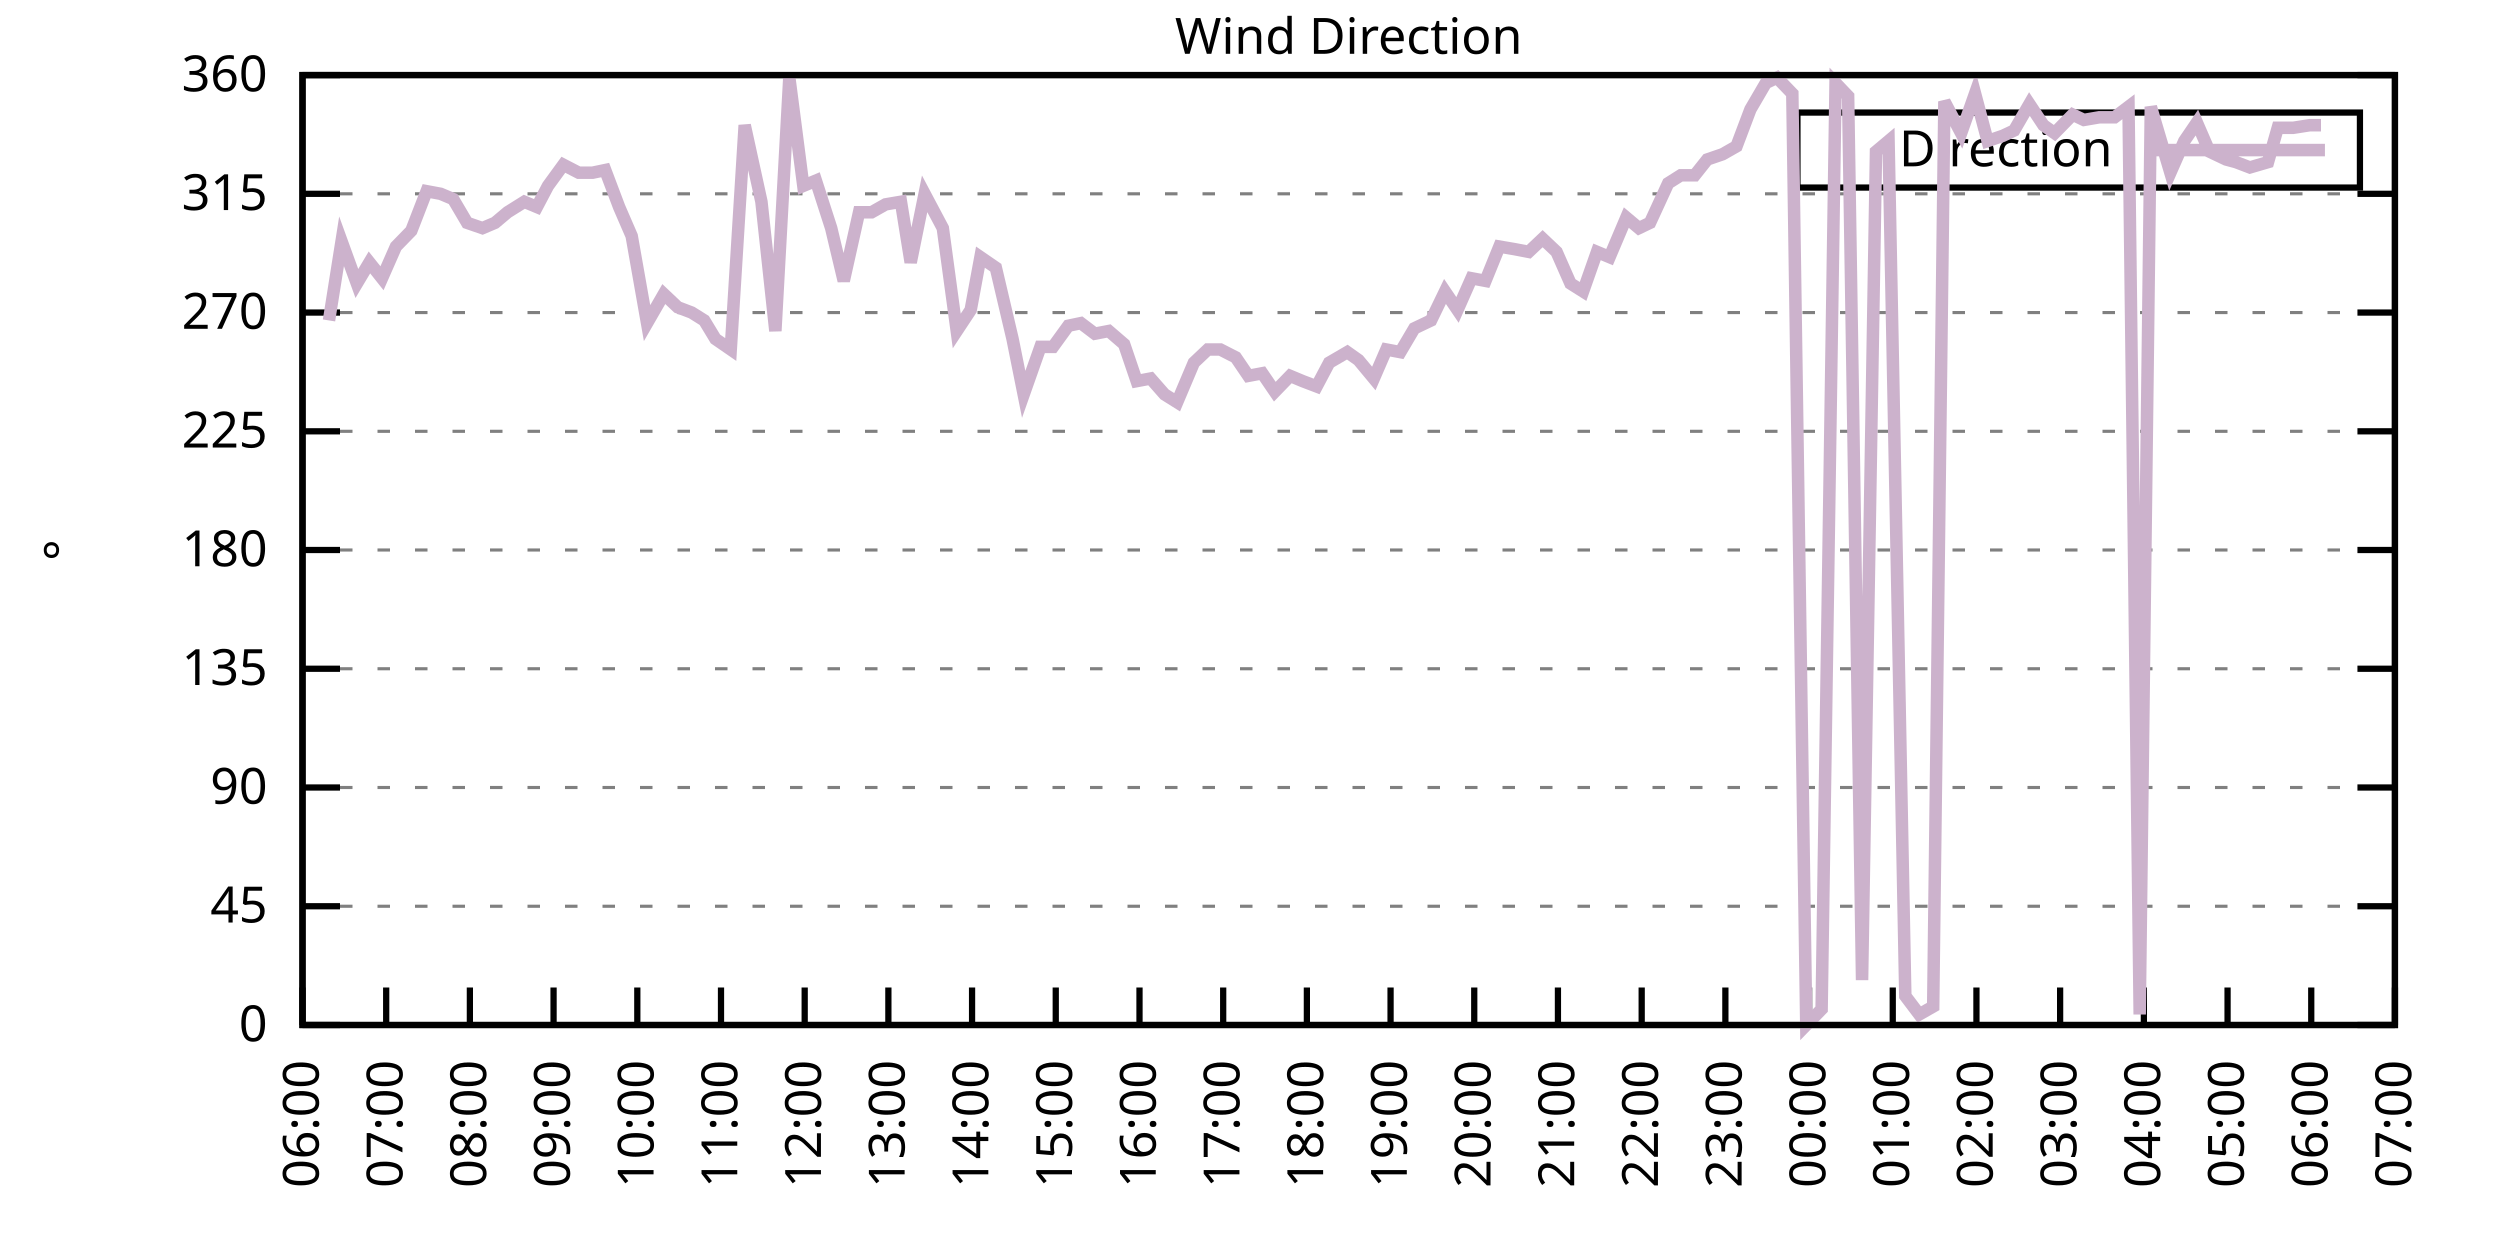
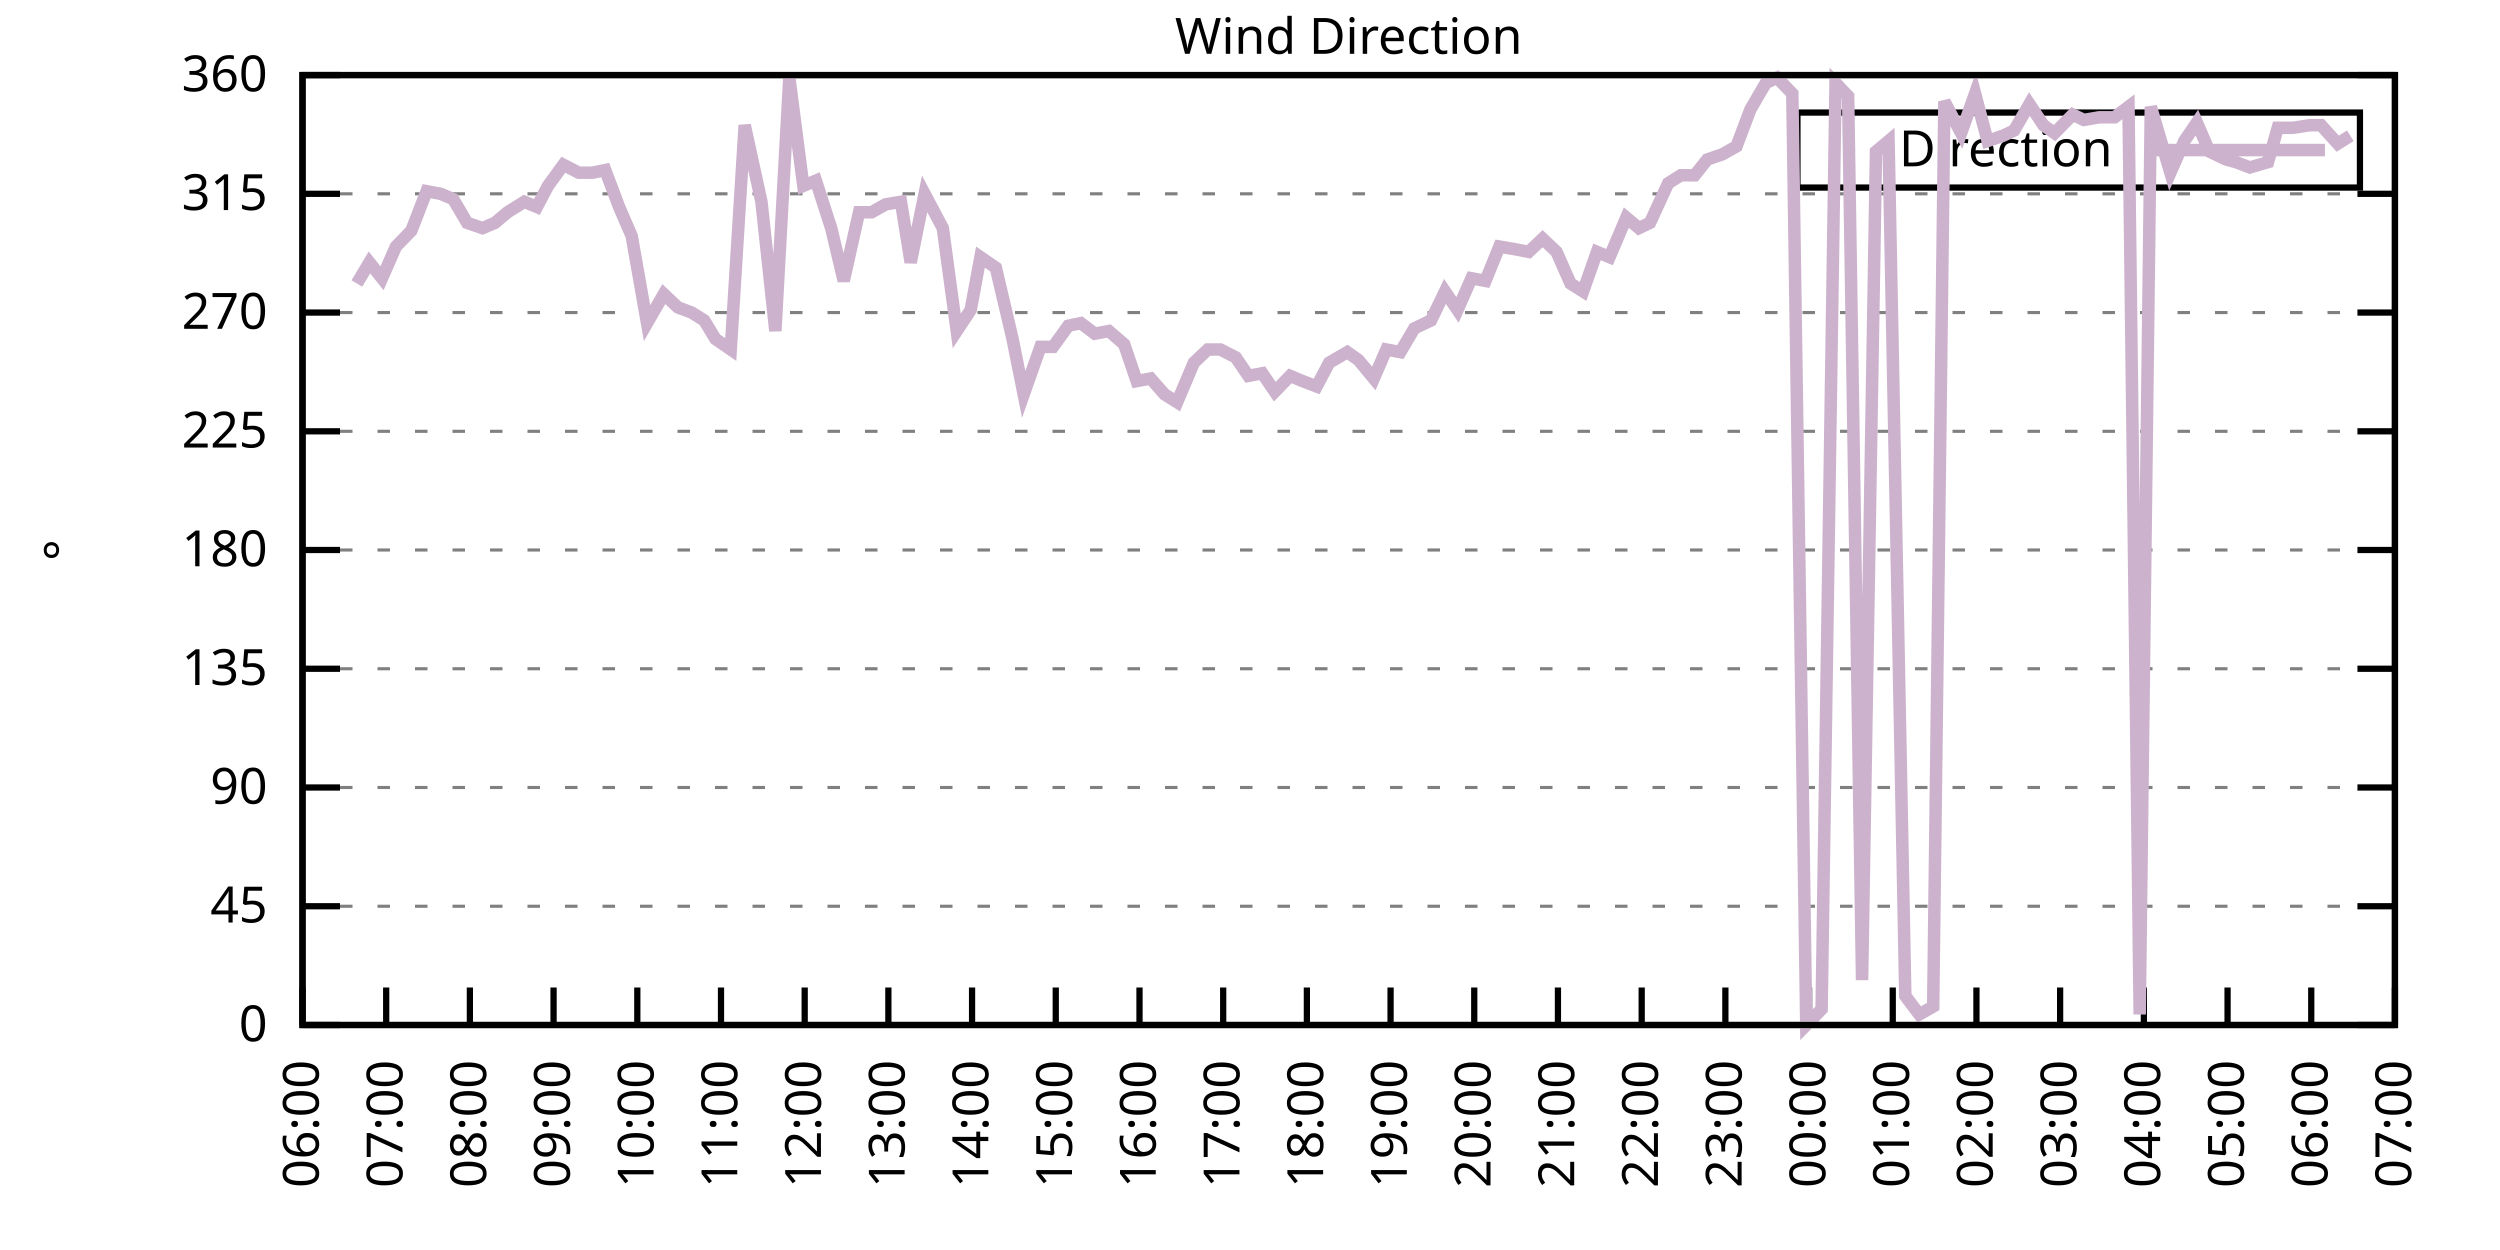
<svg xmlns="http://www.w3.org/2000/svg" xmlns:xlink="http://www.w3.org/1999/xlink" width="400" height="200" viewBox="0 0 400 200">
  <g id="gnuplot_canvas">
    <rect x="0" y="0" width="400" height="200" fill="none" />
    <defs>
      <circle id="gpDot" r="0.5" stroke-width="0.5" stroke="currentColor" />
      <path id="gpPt0" stroke-width="0.333" stroke="currentColor" d="M-1,0 h2 M0,-1 v2" />
      <path id="gpPt1" stroke-width="0.333" stroke="currentColor" d="M-1,-1 L1,1 M1,-1 L-1,1" />
      <path id="gpPt2" stroke-width="0.333" stroke="currentColor" d="M-1,0 L1,0 M0,-1 L0,1 M-1,-1 L1,1 M-1,1 L1,-1" />
      <rect id="gpPt3" stroke-width="0.333" stroke="currentColor" x="-1" y="-1" width="2" height="2" />
      <rect id="gpPt4" stroke-width="0.333" stroke="currentColor" fill="currentColor" x="-1" y="-1" width="2" height="2" />
      <circle id="gpPt5" stroke-width="0.333" stroke="currentColor" cx="0" cy="0" r="1" />
      <use xlink:href="#gpPt5" id="gpPt6" fill="currentColor" stroke="none" />
      <path id="gpPt7" stroke-width="0.333" stroke="currentColor" d="M0,-1.33 L-1.33,0.67 L1.33,0.67 z" />
      <use xlink:href="#gpPt7" id="gpPt8" fill="currentColor" stroke="none" />
      <use xlink:href="#gpPt7" id="gpPt9" stroke="currentColor" transform="rotate(180)" />
      <use xlink:href="#gpPt9" id="gpPt10" fill="currentColor" stroke="none" />
      <use xlink:href="#gpPt3" id="gpPt11" stroke="currentColor" transform="rotate(45)" />
      <use xlink:href="#gpPt11" id="gpPt12" fill="currentColor" stroke="none" />
      <path id="gpPt13" stroke-width="0.333" stroke="currentColor" d="M0,1.330 L1.265,0.411 L0.782,-1.067 L-0.782,-1.076 L-1.265,0.411 z" />
      <use xlink:href="#gpPt13" id="gpPt14" fill="currentColor" stroke="none" />
      <filter id="textbox" filterUnits="objectBoundingBox" x="0" y="0" height="1" width="1">
        <feFlood flood-color="white" flood-opacity="1" result="bgnd" />
        <feComposite in="SourceGraphic" in2="bgnd" operator="atop" />
      </filter>
      <filter id="greybox" filterUnits="objectBoundingBox" x="0" y="0" height="1" width="1">
        <feFlood flood-color="lightgrey" flood-opacity="1" result="grey" />
        <feComposite in="SourceGraphic" in2="grey" operator="atop" />
      </filter>
    </defs>
    <g fill="none" color="white" stroke="currentColor" stroke-width="1.00" stroke-linecap="butt" stroke-linejoin="miter">
</g>
    <g fill="none" color="black" stroke="currentColor" stroke-width="1.00" stroke-linecap="butt" stroke-linejoin="miter">
      <g stroke="none" shape-rendering="crispEdges">
        <polygon fill="rgb(255, 255, 255)" points="48.40,164.00 383.18,164.00 383.18,12.02 48.40,12.02 " />
      </g>
    </g>
    <g fill="none" color="black" stroke="currentColor" stroke-width="1.00" stroke-linecap="butt" stroke-linejoin="miter">
</g>
    <g fill="none" color="black" stroke="black" stroke-width="0.50" stroke-linecap="butt" stroke-linejoin="miter">
</g>
    <g fill="none" color="gray" stroke="currentColor" stroke-width="0.50" stroke-linecap="butt" stroke-linejoin="miter">
      <path stroke="gray" stroke-dasharray="2,4" class="gridline" d="M48.40,164.00 L383.19,164.00  " />
    </g>
    <g fill="none" color="gray" stroke="gray" stroke-width="1.00" stroke-linecap="butt" stroke-linejoin="miter">
</g>
    <g fill="none" color="black" stroke="currentColor" stroke-width="1.00" stroke-linecap="butt" stroke-linejoin="miter">
      <path stroke="black" d="M48.40,164.00 L54.40,164.00 M383.19,164.00 L377.19,164.00  " />
      <g transform="translate(42.80,166.60)" stroke="none" fill="black" font-family="Sans" font-size="8.00" text-anchor="end">
        <text>
          <tspan font-family="Sans"> 0</tspan>
        </text>
      </g>
    </g>
    <g fill="none" color="black" stroke="currentColor" stroke-width="1.00" stroke-linecap="butt" stroke-linejoin="miter">
</g>
    <g fill="none" color="black" stroke="black" stroke-width="0.50" stroke-linecap="butt" stroke-linejoin="miter">
</g>
    <g fill="none" color="gray" stroke="currentColor" stroke-width="0.50" stroke-linecap="butt" stroke-linejoin="miter">
      <path stroke="gray" stroke-dasharray="2,4" class="gridline" d="M48.40,145.00 L383.19,145.00  " />
    </g>
    <g fill="none" color="gray" stroke="gray" stroke-width="1.00" stroke-linecap="butt" stroke-linejoin="miter">
</g>
    <g fill="none" color="black" stroke="currentColor" stroke-width="1.00" stroke-linecap="butt" stroke-linejoin="miter">
      <path stroke="black" d="M48.40,145.00 L54.40,145.00 M383.19,145.00 L377.19,145.00  " />
      <g transform="translate(42.80,147.60)" stroke="none" fill="black" font-family="Sans" font-size="8.00" text-anchor="end">
        <text>
          <tspan font-family="Sans"> 45</tspan>
        </text>
      </g>
    </g>
    <g fill="none" color="black" stroke="currentColor" stroke-width="1.00" stroke-linecap="butt" stroke-linejoin="miter">
</g>
    <g fill="none" color="black" stroke="black" stroke-width="0.50" stroke-linecap="butt" stroke-linejoin="miter">
</g>
    <g fill="none" color="gray" stroke="currentColor" stroke-width="0.50" stroke-linecap="butt" stroke-linejoin="miter">
      <path stroke="gray" stroke-dasharray="2,4" class="gridline" d="M48.40,126.00 L383.19,126.00  " />
    </g>
    <g fill="none" color="gray" stroke="gray" stroke-width="1.00" stroke-linecap="butt" stroke-linejoin="miter">
</g>
    <g fill="none" color="black" stroke="currentColor" stroke-width="1.00" stroke-linecap="butt" stroke-linejoin="miter">
      <path stroke="black" d="M48.40,126.00 L54.40,126.00 M383.19,126.00 L377.19,126.00  " />
      <g transform="translate(42.80,128.60)" stroke="none" fill="black" font-family="Sans" font-size="8.00" text-anchor="end">
        <text>
          <tspan font-family="Sans"> 90</tspan>
        </text>
      </g>
    </g>
    <g fill="none" color="black" stroke="currentColor" stroke-width="1.00" stroke-linecap="butt" stroke-linejoin="miter">
</g>
    <g fill="none" color="black" stroke="black" stroke-width="0.50" stroke-linecap="butt" stroke-linejoin="miter">
</g>
    <g fill="none" color="gray" stroke="currentColor" stroke-width="0.50" stroke-linecap="butt" stroke-linejoin="miter">
      <path stroke="gray" stroke-dasharray="2,4" class="gridline" d="M48.40,107.00 L383.19,107.00  " />
    </g>
    <g fill="none" color="gray" stroke="gray" stroke-width="1.00" stroke-linecap="butt" stroke-linejoin="miter">
</g>
    <g fill="none" color="black" stroke="currentColor" stroke-width="1.00" stroke-linecap="butt" stroke-linejoin="miter">
      <path stroke="black" d="M48.40,107.00 L54.40,107.00 M383.19,107.00 L377.19,107.00  " />
      <g transform="translate(42.80,109.60)" stroke="none" fill="black" font-family="Sans" font-size="8.00" text-anchor="end">
        <text>
          <tspan font-family="Sans"> 135</tspan>
        </text>
      </g>
    </g>
    <g fill="none" color="black" stroke="currentColor" stroke-width="1.00" stroke-linecap="butt" stroke-linejoin="miter">
</g>
    <g fill="none" color="black" stroke="black" stroke-width="0.50" stroke-linecap="butt" stroke-linejoin="miter">
</g>
    <g fill="none" color="gray" stroke="currentColor" stroke-width="0.50" stroke-linecap="butt" stroke-linejoin="miter">
      <path stroke="gray" stroke-dasharray="2,4" class="gridline" d="M48.40,88.00 L383.19,88.00  " />
    </g>
    <g fill="none" color="gray" stroke="gray" stroke-width="1.00" stroke-linecap="butt" stroke-linejoin="miter">
</g>
    <g fill="none" color="black" stroke="currentColor" stroke-width="1.00" stroke-linecap="butt" stroke-linejoin="miter">
      <path stroke="black" d="M48.40,88.00 L54.40,88.00 M383.19,88.00 L377.19,88.00  " />
      <g transform="translate(42.80,90.60)" stroke="none" fill="black" font-family="Sans" font-size="8.00" text-anchor="end">
        <text>
          <tspan font-family="Sans"> 180</tspan>
        </text>
      </g>
    </g>
    <g fill="none" color="black" stroke="currentColor" stroke-width="1.00" stroke-linecap="butt" stroke-linejoin="miter">
</g>
    <g fill="none" color="black" stroke="black" stroke-width="0.50" stroke-linecap="butt" stroke-linejoin="miter">
</g>
    <g fill="none" color="gray" stroke="currentColor" stroke-width="0.50" stroke-linecap="butt" stroke-linejoin="miter">
      <path stroke="gray" stroke-dasharray="2,4" class="gridline" d="M48.40,69.01 L383.19,69.01  " />
    </g>
    <g fill="none" color="gray" stroke="gray" stroke-width="1.00" stroke-linecap="butt" stroke-linejoin="miter">
</g>
    <g fill="none" color="black" stroke="currentColor" stroke-width="1.00" stroke-linecap="butt" stroke-linejoin="miter">
      <path stroke="black" d="M48.40,69.01 L54.40,69.01 M383.19,69.01 L377.19,69.01  " />
      <g transform="translate(42.80,71.61)" stroke="none" fill="black" font-family="Sans" font-size="8.00" text-anchor="end">
        <text>
          <tspan font-family="Sans"> 225</tspan>
        </text>
      </g>
    </g>
    <g fill="none" color="black" stroke="currentColor" stroke-width="1.00" stroke-linecap="butt" stroke-linejoin="miter">
</g>
    <g fill="none" color="black" stroke="black" stroke-width="0.50" stroke-linecap="butt" stroke-linejoin="miter">
</g>
    <g fill="none" color="gray" stroke="currentColor" stroke-width="0.50" stroke-linecap="butt" stroke-linejoin="miter">
      <path stroke="gray" stroke-dasharray="2,4" class="gridline" d="M48.40,50.01 L383.19,50.01  " />
    </g>
    <g fill="none" color="gray" stroke="gray" stroke-width="1.00" stroke-linecap="butt" stroke-linejoin="miter">
</g>
    <g fill="none" color="black" stroke="currentColor" stroke-width="1.00" stroke-linecap="butt" stroke-linejoin="miter">
      <path stroke="black" d="M48.40,50.01 L54.40,50.01 M383.19,50.01 L377.19,50.01  " />
      <g transform="translate(42.80,52.61)" stroke="none" fill="black" font-family="Sans" font-size="8.00" text-anchor="end">
        <text>
          <tspan font-family="Sans"> 270</tspan>
        </text>
      </g>
    </g>
    <g fill="none" color="black" stroke="currentColor" stroke-width="1.00" stroke-linecap="butt" stroke-linejoin="miter">
</g>
    <g fill="none" color="black" stroke="black" stroke-width="0.50" stroke-linecap="butt" stroke-linejoin="miter">
</g>
    <g fill="none" color="gray" stroke="currentColor" stroke-width="0.50" stroke-linecap="butt" stroke-linejoin="miter">
      <path stroke="gray" stroke-dasharray="2,4" class="gridline" d="M48.40,31.01 L383.19,31.01  " />
    </g>
    <g fill="none" color="gray" stroke="gray" stroke-width="1.00" stroke-linecap="butt" stroke-linejoin="miter">
</g>
    <g fill="none" color="black" stroke="currentColor" stroke-width="1.00" stroke-linecap="butt" stroke-linejoin="miter">
      <path stroke="black" d="M48.40,31.01 L54.40,31.01 M383.19,31.01 L377.19,31.01  " />
      <g transform="translate(42.80,33.61)" stroke="none" fill="black" font-family="Sans" font-size="8.00" text-anchor="end">
        <text>
          <tspan font-family="Sans"> 315</tspan>
        </text>
      </g>
    </g>
    <g fill="none" color="black" stroke="currentColor" stroke-width="1.00" stroke-linecap="butt" stroke-linejoin="miter">
</g>
    <g fill="none" color="black" stroke="black" stroke-width="0.50" stroke-linecap="butt" stroke-linejoin="miter">
</g>
    <g fill="none" color="gray" stroke="currentColor" stroke-width="0.50" stroke-linecap="butt" stroke-linejoin="miter">
      <path stroke="gray" stroke-dasharray="2,4" class="gridline" d="M48.40,12.01 L383.19,12.01  " />
    </g>
    <g fill="none" color="gray" stroke="gray" stroke-width="1.00" stroke-linecap="butt" stroke-linejoin="miter">
</g>
    <g fill="none" color="black" stroke="currentColor" stroke-width="1.00" stroke-linecap="butt" stroke-linejoin="miter">
      <path stroke="black" d="M48.40,12.01 L54.40,12.01 M383.19,12.01 L377.19,12.01  " />
      <g transform="translate(42.80,14.61)" stroke="none" fill="black" font-family="Sans" font-size="8.00" text-anchor="end">
        <text>
          <tspan font-family="Sans"> 360</tspan>
        </text>
      </g>
    </g>
    <g fill="none" color="black" stroke="currentColor" stroke-width="1.00" stroke-linecap="butt" stroke-linejoin="miter">
      <path stroke="black" d="M48.40,164.00 L48.40,158.00  " />
      <g transform="translate(51.00,169.60) rotate(270.00)" stroke="none" fill="black" font-family="Sans" font-size="8.00" text-anchor="end">
        <text>
          <tspan font-family="Sans">06:00</tspan>
        </text>
      </g>
    </g>
    <g fill="none" color="black" stroke="currentColor" stroke-width="1.00" stroke-linecap="butt" stroke-linejoin="miter">
      <path stroke="black" d="M61.79,164.00 L61.79,158.00  " />
      <g transform="translate(64.39,169.60) rotate(270.00)" stroke="none" fill="black" font-family="Sans" font-size="8.00" text-anchor="end">
        <text>
          <tspan font-family="Sans">07:00</tspan>
        </text>
      </g>
    </g>
    <g fill="none" color="black" stroke="currentColor" stroke-width="1.00" stroke-linecap="butt" stroke-linejoin="miter">
      <path stroke="black" d="M75.18,164.00 L75.18,158.00  " />
      <g transform="translate(77.78,169.60) rotate(270.00)" stroke="none" fill="black" font-family="Sans" font-size="8.00" text-anchor="end">
        <text>
          <tspan font-family="Sans">08:00</tspan>
        </text>
      </g>
    </g>
    <g fill="none" color="black" stroke="currentColor" stroke-width="1.00" stroke-linecap="butt" stroke-linejoin="miter">
      <path stroke="black" d="M88.57,164.00 L88.57,158.00  " />
      <g transform="translate(91.17,169.60) rotate(270.00)" stroke="none" fill="black" font-family="Sans" font-size="8.00" text-anchor="end">
        <text>
          <tspan font-family="Sans">09:00</tspan>
        </text>
      </g>
    </g>
    <g fill="none" color="black" stroke="currentColor" stroke-width="1.00" stroke-linecap="butt" stroke-linejoin="miter">
      <path stroke="black" d="M101.97,164.00 L101.97,158.00  " />
      <g transform="translate(104.57,169.60) rotate(270.00)" stroke="none" fill="black" font-family="Sans" font-size="8.00" text-anchor="end">
        <text>
          <tspan font-family="Sans">10:00</tspan>
        </text>
      </g>
    </g>
    <g fill="none" color="black" stroke="currentColor" stroke-width="1.00" stroke-linecap="butt" stroke-linejoin="miter">
      <path stroke="black" d="M115.36,164.00 L115.36,158.00  " />
      <g transform="translate(117.96,169.60) rotate(270.00)" stroke="none" fill="black" font-family="Sans" font-size="8.00" text-anchor="end">
        <text>
          <tspan font-family="Sans">11:00</tspan>
        </text>
      </g>
    </g>
    <g fill="none" color="black" stroke="currentColor" stroke-width="1.00" stroke-linecap="butt" stroke-linejoin="miter">
      <path stroke="black" d="M128.75,164.00 L128.75,158.00  " />
      <g transform="translate(131.35,169.60) rotate(270.00)" stroke="none" fill="black" font-family="Sans" font-size="8.00" text-anchor="end">
        <text>
          <tspan font-family="Sans">12:00</tspan>
        </text>
      </g>
    </g>
    <g fill="none" color="black" stroke="currentColor" stroke-width="1.00" stroke-linecap="butt" stroke-linejoin="miter">
      <path stroke="black" d="M142.14,164.00 L142.14,158.00  " />
      <g transform="translate(144.74,169.60) rotate(270.00)" stroke="none" fill="black" font-family="Sans" font-size="8.00" text-anchor="end">
        <text>
          <tspan font-family="Sans">13:00</tspan>
        </text>
      </g>
    </g>
    <g fill="none" color="black" stroke="currentColor" stroke-width="1.00" stroke-linecap="butt" stroke-linejoin="miter">
      <path stroke="black" d="M155.53,164.00 L155.53,158.00  " />
      <g transform="translate(158.13,169.60) rotate(270.00)" stroke="none" fill="black" font-family="Sans" font-size="8.00" text-anchor="end">
        <text>
          <tspan font-family="Sans">14:00</tspan>
        </text>
      </g>
    </g>
    <g fill="none" color="black" stroke="currentColor" stroke-width="1.00" stroke-linecap="butt" stroke-linejoin="miter">
      <path stroke="black" d="M168.92,164.00 L168.92,158.00  " />
      <g transform="translate(171.52,169.60) rotate(270.00)" stroke="none" fill="black" font-family="Sans" font-size="8.00" text-anchor="end">
        <text>
          <tspan font-family="Sans">15:00</tspan>
        </text>
      </g>
    </g>
    <g fill="none" color="black" stroke="currentColor" stroke-width="1.00" stroke-linecap="butt" stroke-linejoin="miter">
      <path stroke="black" d="M182.32,164.00 L182.32,158.00  " />
      <g transform="translate(184.92,169.60) rotate(270.00)" stroke="none" fill="black" font-family="Sans" font-size="8.00" text-anchor="end">
        <text>
          <tspan font-family="Sans">16:00</tspan>
        </text>
      </g>
    </g>
    <g fill="none" color="black" stroke="currentColor" stroke-width="1.00" stroke-linecap="butt" stroke-linejoin="miter">
      <path stroke="black" d="M195.71,164.00 L195.71,158.00  " />
      <g transform="translate(198.31,169.60) rotate(270.00)" stroke="none" fill="black" font-family="Sans" font-size="8.00" text-anchor="end">
        <text>
          <tspan font-family="Sans">17:00</tspan>
        </text>
      </g>
    </g>
    <g fill="none" color="black" stroke="currentColor" stroke-width="1.00" stroke-linecap="butt" stroke-linejoin="miter">
      <path stroke="black" d="M209.10,164.00 L209.10,158.00  " />
      <g transform="translate(211.70,169.60) rotate(270.00)" stroke="none" fill="black" font-family="Sans" font-size="8.00" text-anchor="end">
        <text>
          <tspan font-family="Sans">18:00</tspan>
        </text>
      </g>
    </g>
    <g fill="none" color="black" stroke="currentColor" stroke-width="1.00" stroke-linecap="butt" stroke-linejoin="miter">
      <path stroke="black" d="M222.49,164.00 L222.49,158.00  " />
      <g transform="translate(225.09,169.60) rotate(270.00)" stroke="none" fill="black" font-family="Sans" font-size="8.00" text-anchor="end">
        <text>
          <tspan font-family="Sans">19:00</tspan>
        </text>
      </g>
    </g>
    <g fill="none" color="black" stroke="currentColor" stroke-width="1.00" stroke-linecap="butt" stroke-linejoin="miter">
      <path stroke="black" d="M235.88,164.00 L235.88,158.00  " />
      <g transform="translate(238.48,169.60) rotate(270.00)" stroke="none" fill="black" font-family="Sans" font-size="8.00" text-anchor="end">
        <text>
          <tspan font-family="Sans">20:00</tspan>
        </text>
      </g>
    </g>
    <g fill="none" color="black" stroke="currentColor" stroke-width="1.00" stroke-linecap="butt" stroke-linejoin="miter">
      <path stroke="black" d="M249.27,164.00 L249.27,158.00  " />
      <g transform="translate(251.87,169.60) rotate(270.00)" stroke="none" fill="black" font-family="Sans" font-size="8.00" text-anchor="end">
        <text>
          <tspan font-family="Sans">21:00</tspan>
        </text>
      </g>
    </g>
    <g fill="none" color="black" stroke="currentColor" stroke-width="1.00" stroke-linecap="butt" stroke-linejoin="miter">
      <path stroke="black" d="M262.67,164.00 L262.67,158.00  " />
      <g transform="translate(265.27,169.60) rotate(270.00)" stroke="none" fill="black" font-family="Sans" font-size="8.00" text-anchor="end">
        <text>
          <tspan font-family="Sans">22:00</tspan>
        </text>
      </g>
    </g>
    <g fill="none" color="black" stroke="currentColor" stroke-width="1.00" stroke-linecap="butt" stroke-linejoin="miter">
      <path stroke="black" d="M276.06,164.00 L276.06,158.00  " />
      <g transform="translate(278.66,169.60) rotate(270.00)" stroke="none" fill="black" font-family="Sans" font-size="8.00" text-anchor="end">
        <text>
          <tspan font-family="Sans">23:00</tspan>
        </text>
      </g>
    </g>
    <g fill="none" color="black" stroke="currentColor" stroke-width="1.00" stroke-linecap="butt" stroke-linejoin="miter">
      <path stroke="black" d="M289.45,164.00 L289.45,158.00  " />
      <g transform="translate(292.05,169.60) rotate(270.00)" stroke="none" fill="black" font-family="Sans" font-size="8.00" text-anchor="end">
        <text>
          <tspan font-family="Sans">00:00</tspan>
        </text>
      </g>
    </g>
    <g fill="none" color="black" stroke="currentColor" stroke-width="1.00" stroke-linecap="butt" stroke-linejoin="miter">
      <path stroke="black" d="M302.84,164.00 L302.84,158.00  " />
      <g transform="translate(305.44,169.60) rotate(270.00)" stroke="none" fill="black" font-family="Sans" font-size="8.00" text-anchor="end">
        <text>
          <tspan font-family="Sans">01:00</tspan>
        </text>
      </g>
    </g>
    <g fill="none" color="black" stroke="currentColor" stroke-width="1.00" stroke-linecap="butt" stroke-linejoin="miter">
      <path stroke="black" d="M316.23,164.00 L316.23,158.00  " />
      <g transform="translate(318.83,169.60) rotate(270.00)" stroke="none" fill="black" font-family="Sans" font-size="8.00" text-anchor="end">
        <text>
          <tspan font-family="Sans">02:00</tspan>
        </text>
      </g>
    </g>
    <g fill="none" color="black" stroke="currentColor" stroke-width="1.00" stroke-linecap="butt" stroke-linejoin="miter">
      <path stroke="black" d="M329.62,164.00 L329.62,158.00  " />
      <g transform="translate(332.22,169.60) rotate(270.00)" stroke="none" fill="black" font-family="Sans" font-size="8.00" text-anchor="end">
        <text>
          <tspan font-family="Sans">03:00</tspan>
        </text>
      </g>
    </g>
    <g fill="none" color="black" stroke="currentColor" stroke-width="1.00" stroke-linecap="butt" stroke-linejoin="miter">
      <path stroke="black" d="M343.02,164.00 L343.02,158.00  " />
      <g transform="translate(345.62,169.60) rotate(270.00)" stroke="none" fill="black" font-family="Sans" font-size="8.00" text-anchor="end">
        <text>
          <tspan font-family="Sans">04:00</tspan>
        </text>
      </g>
    </g>
    <g fill="none" color="black" stroke="currentColor" stroke-width="1.00" stroke-linecap="butt" stroke-linejoin="miter">
      <path stroke="black" d="M356.41,164.00 L356.41,158.00  " />
      <g transform="translate(359.01,169.60) rotate(270.00)" stroke="none" fill="black" font-family="Sans" font-size="8.00" text-anchor="end">
        <text>
          <tspan font-family="Sans">05:00</tspan>
        </text>
      </g>
    </g>
    <g fill="none" color="black" stroke="currentColor" stroke-width="1.00" stroke-linecap="butt" stroke-linejoin="miter">
      <path stroke="black" d="M369.80,164.00 L369.80,158.00  " />
      <g transform="translate(372.40,169.60) rotate(270.00)" stroke="none" fill="black" font-family="Sans" font-size="8.00" text-anchor="end">
        <text>
          <tspan font-family="Sans">06:00</tspan>
        </text>
      </g>
    </g>
    <g fill="none" color="black" stroke="currentColor" stroke-width="1.00" stroke-linecap="butt" stroke-linejoin="miter">
      <path stroke="black" d="M383.19,164.00 L383.19,158.00  " />
      <g transform="translate(385.79,169.60) rotate(270.00)" stroke="none" fill="black" font-family="Sans" font-size="8.00" text-anchor="end">
        <text>
          <tspan font-family="Sans">07:00</tspan>
        </text>
      </g>
    </g>
    <g fill="none" color="black" stroke="currentColor" stroke-width="1.00" stroke-linecap="butt" stroke-linejoin="miter">
</g>
    <g fill="none" color="black" stroke="currentColor" stroke-width="1.00" stroke-linecap="butt" stroke-linejoin="miter">
      <path stroke="black" d="M48.40,12.01 L48.40,164.00 L383.19,164.00 L383.19,12.01 L48.40,12.01 Z  " />
    </g>
    <g fill="none" color="black" stroke="currentColor" stroke-width="1.00" stroke-linecap="butt" stroke-linejoin="miter">
</g>
    <g fill="none" color="black" stroke="currentColor" stroke-width="1.00" stroke-linecap="butt" stroke-linejoin="miter">
      <path stroke="black" d="M287.59,30.01 L287.59,18.01 L377.59,18.01 L377.59,30.01 L287.59,30.01 Z  " />
    </g>
    <g id="Wind_direction_plot_1">
      <g fill="none" color="white" stroke="black" stroke-width="2.00" stroke-linecap="butt" stroke-linejoin="miter">
</g>
      <g fill="none" color="black" stroke="currentColor" stroke-width="2.00" stroke-linecap="butt" stroke-linejoin="miter">
        <g transform="translate(337.99,26.61)" stroke="none" fill="black" font-family="Sans" font-size="8.00" text-anchor="end">
          <text>
            <tspan font-family="Sans">Direction</tspan>
          </text>
        </g>
      </g>
      <g fill="none" color="black" stroke="currentColor" stroke-width="2.00" stroke-linecap="butt" stroke-linejoin="miter">
-         <path stroke="rgb(204, 178, 204)" d="M343.59,24.01 L371.99,24.01 M52.64,51.27 L54.65,38.61 L57.10,45.36 L59.11,41.99 L61.12,44.52 L63.35,39.45   L65.81,36.92 L68.26,30.59 L70.50,31.01 L72.50,31.85 L74.74,35.65 L77.19,36.50 L79.20,35.65 L81.21,33.96   L83.89,32.28 L85.90,33.12 L87.68,29.74 L90.14,26.36 L92.59,27.63 L94.82,27.63 L96.83,27.21 L99.06,33.12   L101.07,37.76 L103.53,51.70 L106.21,47.05 L108.44,49.16 L110.67,50.01 L112.68,51.27 L114.47,54.23 L116.92,55.92   L119.15,20.03 L121.83,32.28 L124.06,52.96 L126.29,12.43 L128.53,29.74 L130.54,28.90 L132.99,36.50 L135.00,44.94   L137.45,33.96 L139.46,33.96 L141.69,32.70 L144.15,32.28 L145.71,41.99 L147.94,31.01 L150.85,36.50 L153.08,52.96   L155.31,49.59 L156.87,41.14 L159.33,42.83 L162.01,54.23 L163.79,63.10 L166.47,55.50 L168.48,55.50 L170.93,52.12   L172.94,51.70 L175.17,53.39 L177.41,52.96 L179.86,55.07 L181.87,60.98 L184.10,60.56 L186.33,63.10 L188.34,64.36   L191.02,58.03 L193.25,55.92 L195.26,55.92 L197.72,57.18 L199.73,60.14 L201.96,59.72 L203.97,62.67 L206.42,60.14   L208.43,60.98 L210.66,61.83 L212.67,58.03 L215.57,56.34 L217.36,57.61 L219.81,60.56 L221.82,55.92 L224.05,56.34   L226.29,52.54 L228.96,51.27 L231.20,46.63 L233.20,49.59 L235.44,44.52 L237.67,44.94 L239.90,39.45 L242.36,39.87   L244.59,40.30 L246.82,38.19 L249.05,40.30 L251.28,45.36 L253.29,46.63 L255.52,40.30 L257.53,41.14 L260.21,34.81   L262.22,36.50 L264.00,35.65 L266.91,29.32 L268.92,28.05 L271.15,28.05 L273.16,25.52 L275.61,24.68 L277.84,23.41   L280.07,17.50 L282.53,13.28 L284.32,12.43 L286.77,14.97 L289.00,164.00 L291.46,161.47 L293.69,13.28 L295.70,15.39   L297.93,156.82 L300.16,24.25 L302.17,22.56 L304.85,159.36 L307.08,162.31 L309.31,161.04 L311.10,16.23 L313.78,21.30   L316.01,14.97 L318.02,22.56 L320.47,21.72 L322.26,20.88 L324.71,16.65 L326.95,20.03 L328.73,21.30 L331.63,18.34   L333.42,19.19 L335.87,18.77 L338.33,18.77 L340.56,17.08 L342.35,162.31 L344.13,17.08 L347.26,27.63 L349.49,22.56   L351.50,19.61 L353.51,24.25 L356.18,25.52 L357.75,25.94 L359.98,26.79 L362.88,25.94 L364.44,20.45 L366.90,20.45   L369.58,20.03 L371.36,20.03  " />
+         <path stroke="rgb(204, 178, 204)" d="M343.59,24.01 L371.99,24.01 M57.10,45.36 L59.11,41.99 L61.12,44.52 L63.35,39.45 L65.81,36.92 L68.26,30.59   L70.50,31.01 L72.50,31.85 L74.74,35.65 L77.19,36.50 L79.20,35.65 L81.21,33.96 L83.89,32.28 L85.90,33.12   L87.68,29.74 L90.14,26.36 L92.59,27.63 L94.82,27.63 L96.83,27.21 L99.06,33.12 L101.07,37.76 L103.53,51.70   L106.21,47.05 L108.44,49.16 L110.67,50.01 L112.68,51.27 L114.47,54.23 L116.92,55.92 L119.15,20.03 L121.83,32.28   L124.06,52.96 L126.29,12.43 L128.53,29.74 L130.54,28.90 L132.99,36.50 L135.00,44.94 L137.45,33.96 L139.46,33.96   L141.69,32.70 L144.15,32.28 L145.71,41.99 L147.94,31.01 L150.85,36.50 L153.08,52.96 L155.31,49.59 L156.87,41.14   L159.33,42.83 L162.01,54.23 L163.79,63.10 L166.47,55.50 L168.48,55.50 L170.93,52.12 L172.94,51.70 L175.17,53.39   L177.41,52.96 L179.86,55.07 L181.87,60.98 L184.10,60.56 L186.33,63.10 L188.34,64.36 L191.02,58.03 L193.25,55.92   L195.26,55.92 L197.72,57.18 L199.73,60.14 L201.96,59.72 L203.97,62.67 L206.42,60.14 L208.43,60.98 L210.66,61.83   L212.67,58.03 L215.57,56.34 L217.36,57.61 L219.81,60.56 L221.82,55.92 L224.05,56.34 L226.29,52.54 L228.96,51.27   L231.20,46.63 L233.20,49.59 L235.44,44.52 L237.67,44.94 L239.90,39.45 L242.36,39.87 L244.59,40.30 L246.82,38.19   L249.05,40.30 L251.28,45.36 L253.29,46.63 L255.52,40.30 L257.53,41.14 L260.21,34.81 L262.22,36.50 L264.00,35.65   L266.91,29.32 L268.92,28.05 L271.15,28.05 L273.16,25.52 L275.61,24.68 L277.84,23.41 L280.07,17.50 L282.53,13.28   L284.32,12.43 L286.77,14.97 L289.00,164.00 L291.46,161.47 L293.69,13.28 L295.70,15.39 L297.93,156.82 L300.16,24.25   L302.17,22.56 L304.85,159.36 L307.08,162.31 L309.31,161.04 L311.10,16.23 L313.78,21.30 L316.01,14.97 L318.02,22.56   L320.47,21.72 L322.26,20.88 L324.71,16.65 L326.95,20.03 L328.73,21.30 L331.63,18.34 L333.42,19.19 L335.87,18.77   L338.33,18.77 L340.56,17.08 L342.35,162.31 L344.13,17.08 L347.26,27.63 L349.49,22.56 L351.50,19.61 L353.51,24.25   L356.18,25.52 L357.75,25.94 L359.98,26.79 L362.88,25.94 L364.44,20.45 L366.90,20.45 L369.58,20.03 L371.36,20.03   L374.04,22.99 L376.05,21.72  " />
      </g>
    </g>
    <g fill="none" color="black" stroke="currentColor" stroke-width="2.00" stroke-linecap="butt" stroke-linejoin="miter">
</g>
    <g fill="none" color="black" stroke="black" stroke-width="1.00" stroke-linecap="butt" stroke-linejoin="miter">
</g>
    <g fill="none" color="black" stroke="currentColor" stroke-width="1.00" stroke-linecap="butt" stroke-linejoin="miter">
      <path stroke="black" d="M48.40,12.01 L48.40,164.00 L383.19,164.00 L383.19,12.01 L48.40,12.01 Z  " />
      <g transform="translate(12.80,88.01) rotate(270.00)" stroke="none" fill="black" font-family="Sans" font-size="8.00" text-anchor="middle">
        <text>
          <tspan font-family="Sans">°</tspan>
        </text>
      </g>
    </g>
    <g fill="none" color="black" stroke="currentColor" stroke-width="1.00" stroke-linecap="butt" stroke-linejoin="miter">
</g>
    <g fill="none" color="black" stroke="currentColor" stroke-width="1.00" stroke-linecap="butt" stroke-linejoin="miter">
      <g transform="translate(215.79,8.61)" stroke="none" fill="black" font-family="Sans" font-size="8.00" text-anchor="middle">
        <text>
          <tspan font-family="Sans">Wind Direction</tspan>
        </text>
      </g>
    </g>
    <g fill="none" color="black" stroke="currentColor" stroke-width="1.00" stroke-linecap="butt" stroke-linejoin="miter">
</g>
  </g>
</svg>
